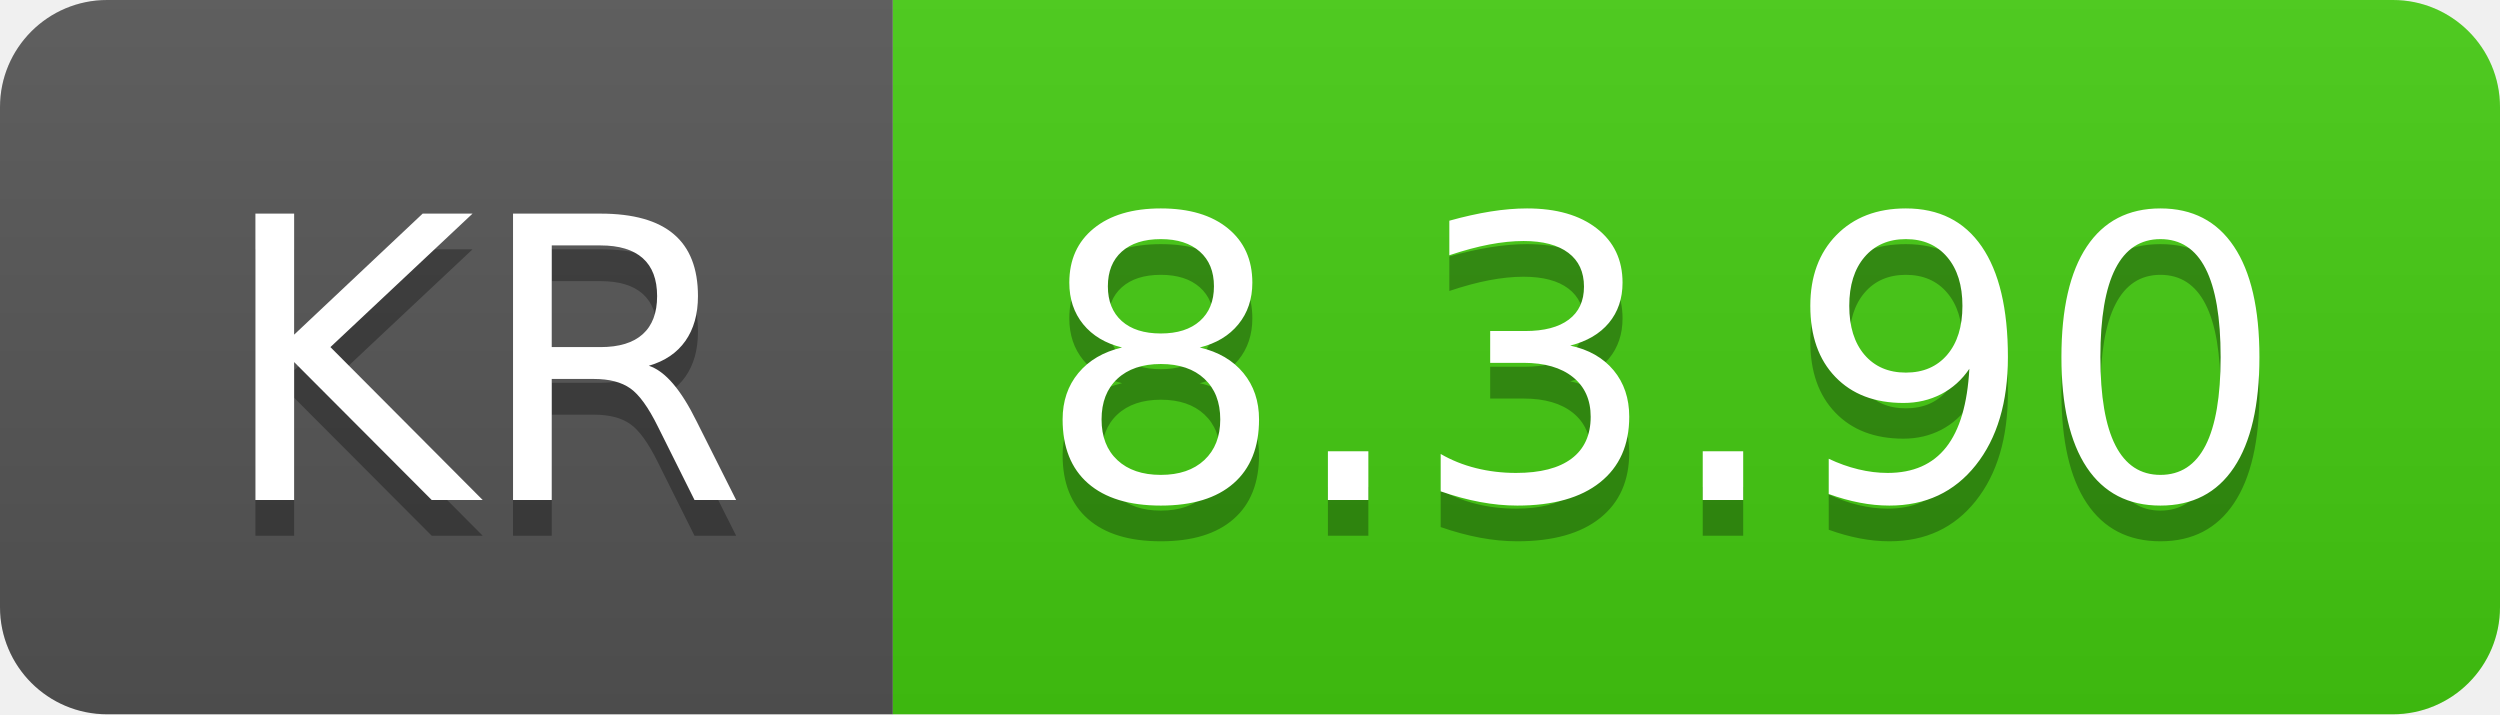
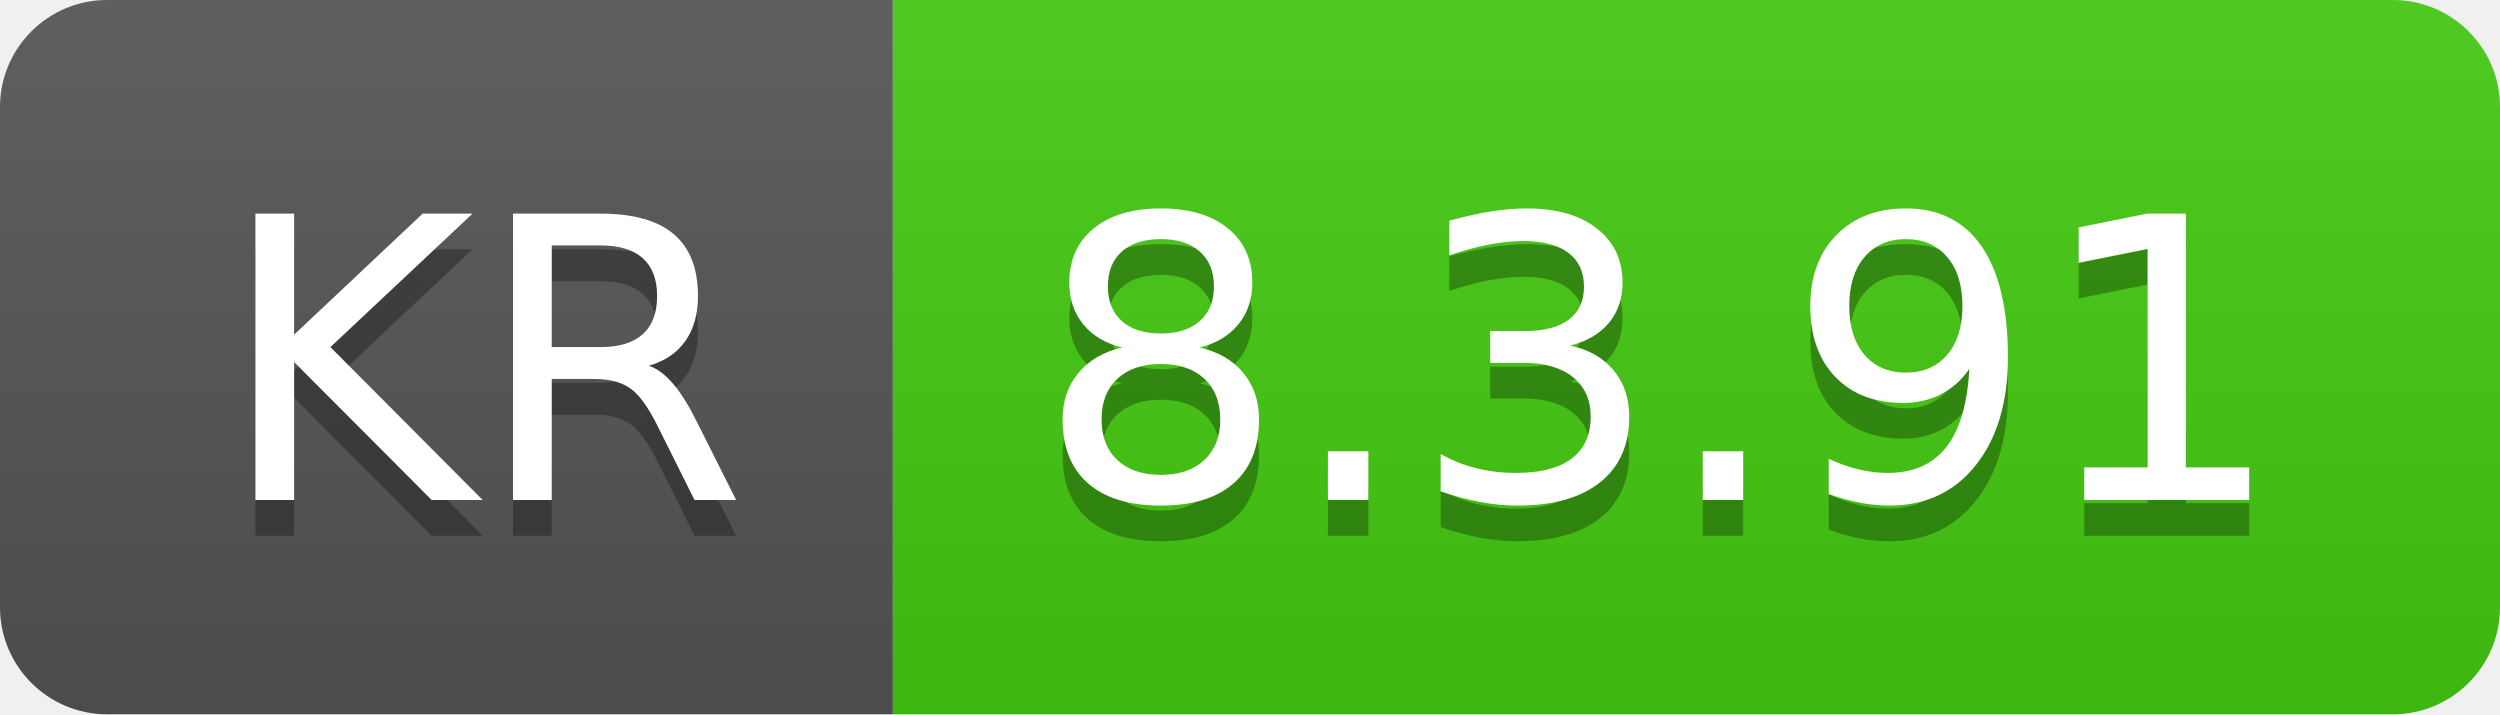
- <svg xmlns="http://www.w3.org/2000/svg" width="70" height="20" role="img" aria-label="KR: 8.3.90">
+ <svg xmlns="http://www.w3.org/2000/svg" width="70" height="20" role="img" aria-label="KR: 8.3.91">
  <linearGradient id="s" x2="0" y2="100%">
    <stop offset="0" stop-color="#bbb" stop-opacity=".1" />
    <stop offset="1" stop-opacity=".1" />
  </linearGradient>
  <clipPath id="r">
    <rect width="70" height="20" rx="3" fill="#fff" />
  </clipPath>
  <g clip-path="url(#r)">
    <rect width="25" height="20" fill="#555" />
    <rect x="25" width="45" height="20" fill="#4c1" />
    <rect width="70" height="20" fill="url(#s)" />
  </g>
  <g fill="#fff" text-anchor="middle" font-family="Verdana,Geneva,DejaVu Sans,sans-serif" text-rendering="geometricPrecision" font-size="110">
    <text aria-hidden="true" x="135" y="150" fill="#010101" fill-opacity=".3" transform="scale(.1)" textLength="150">KR</text>
    <text x="135" y="140" transform="scale(.1)" fill="#fff" textLength="150">KR</text>
-     <text aria-hidden="true" x="465" y="150" fill="#010101" fill-opacity=".3" transform="scale(.1)" textLength="350">8.3.90</text>
-     <text x="465" y="140" transform="scale(.1)" fill="#fff" textLength="350">8.3.90</text>
+     <text aria-hidden="true" x="465" y="150" fill="#010101" fill-opacity=".3" transform="scale(.1)" textLength="350">8.3.91</text>
+     <text x="465" y="140" transform="scale(.1)" fill="#fff" textLength="350">8.3.91</text>
  </g>
</svg>
